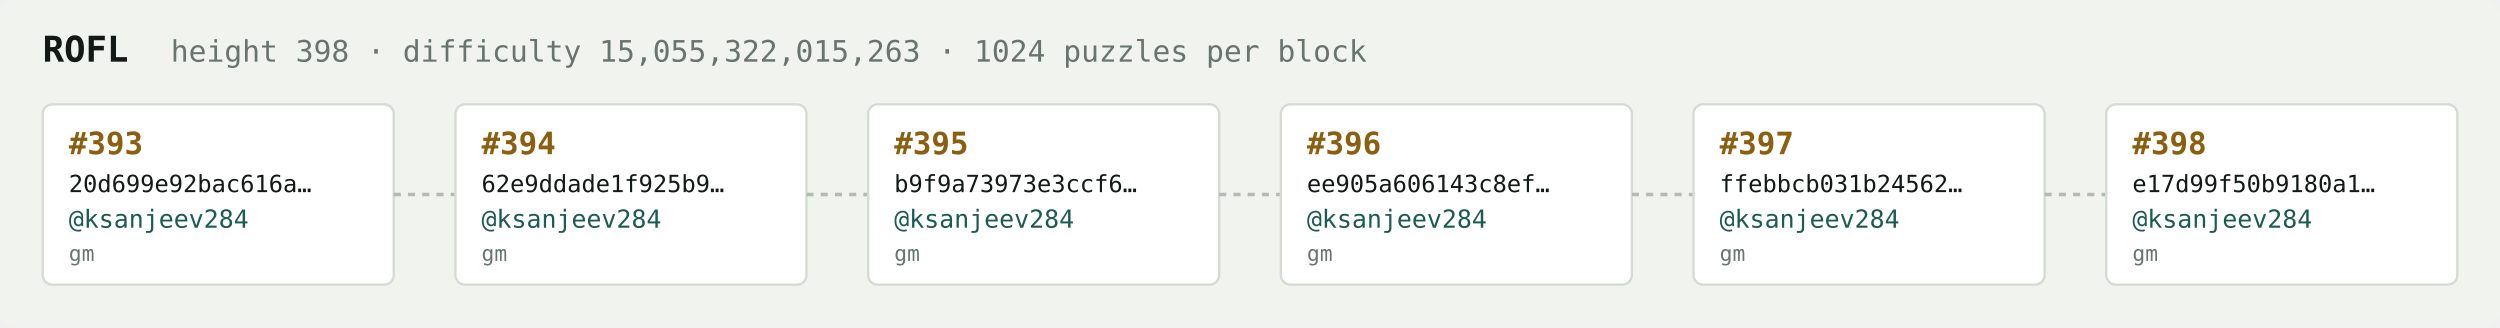
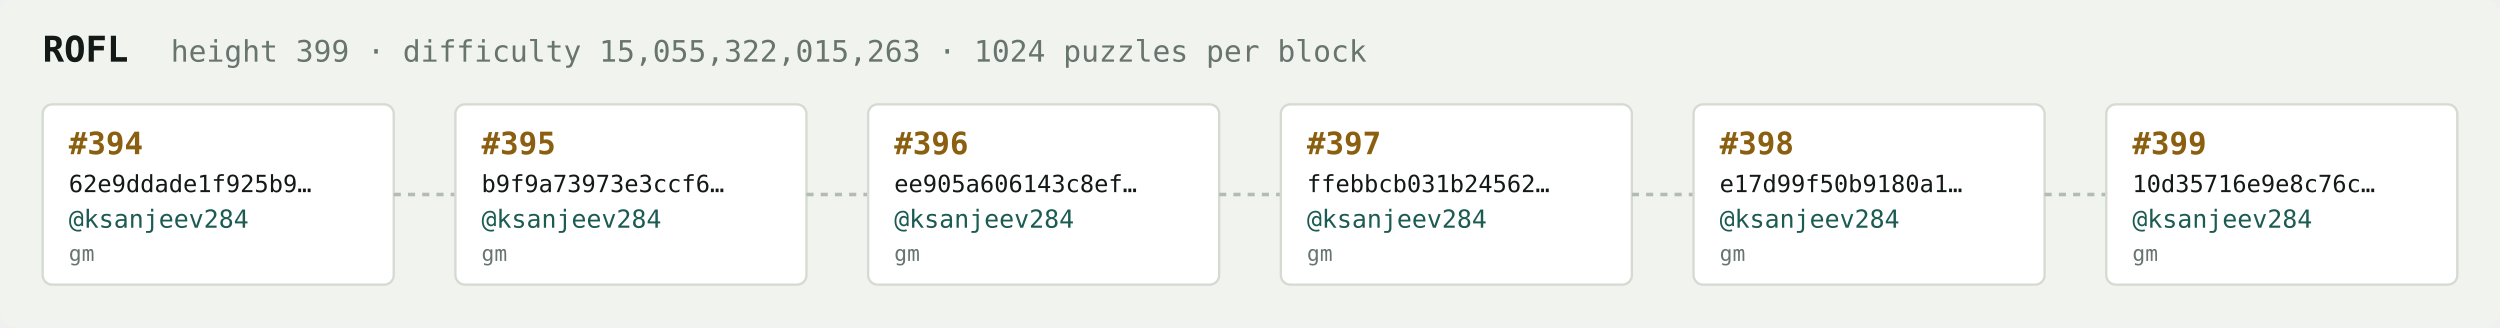
<svg xmlns="http://www.w3.org/2000/svg" width="1054" height="138" viewBox="0 0 1054 138" font-family="ui-monospace,SFMono-Regular,Menlo,monospace">
  <rect fill="#f1f3ef" width="1054" height="138" rx="6" />
  <text x="18" y="26" fill="#121916" font-size="15" font-weight="700">ROFL</text>
-   <text x="72" y="26" fill="#68746e" font-size="12.5">height 398 · difficulty 15,055,322,015,263 · 1024 puzzles per block</text>
+   <text x="72" y="26" fill="#68746e" font-size="12.5">height 399 · difficulty 15,055,322,015,263 · 1024 puzzles per block</text>
  <rect x="18" y="44" width="148" height="76" rx="4" fill="#ffffff" stroke="#d5dbd2" stroke-width="1" />
-   <text x="29" y="65" fill="#8a5f10" font-size="13" font-weight="700">#393</text>
-   <text x="29" y="81" fill="#121916" font-size="10">20d699e92bac616a…</text>
+   <text x="29" y="65" fill="#8a5f10" font-size="13" font-weight="700">#394</text>
+   <text x="29" y="81" fill="#121916" font-size="10">62e9ddade1f925b9…</text>
  <text x="29" y="96" fill="#1c5b52" font-size="10.5">@ksanjeev284</text>
  <text x="29" y="110" fill="#68746e" font-size="9">gm</text>
  <line x1="166" y1="82.0" x2="192" y2="82.0" stroke="#b3bcb4" stroke-width="1.5" stroke-dasharray="3 3" />
  <rect x="192" y="44" width="148" height="76" rx="4" fill="#ffffff" stroke="#d5dbd2" stroke-width="1" />
-   <text x="203" y="65" fill="#8a5f10" font-size="13" font-weight="700">#394</text>
-   <text x="203" y="81" fill="#121916" font-size="10">62e9ddade1f925b9…</text>
+   <text x="203" y="65" fill="#8a5f10" font-size="13" font-weight="700">#395</text>
+   <text x="203" y="81" fill="#121916" font-size="10">b9f9a73973e3ccf6…</text>
  <text x="203" y="96" fill="#1c5b52" font-size="10.5">@ksanjeev284</text>
  <text x="203" y="110" fill="#68746e" font-size="9">gm</text>
  <line x1="340" y1="82.0" x2="366" y2="82.0" stroke="#b3bcb4" stroke-width="1.5" stroke-dasharray="3 3" />
  <rect x="366" y="44" width="148" height="76" rx="4" fill="#ffffff" stroke="#d5dbd2" stroke-width="1" />
-   <text x="377" y="65" fill="#8a5f10" font-size="13" font-weight="700">#395</text>
-   <text x="377" y="81" fill="#121916" font-size="10">b9f9a73973e3ccf6…</text>
+   <text x="377" y="65" fill="#8a5f10" font-size="13" font-weight="700">#396</text>
+   <text x="377" y="81" fill="#121916" font-size="10">ee905a606143c8ef…</text>
  <text x="377" y="96" fill="#1c5b52" font-size="10.5">@ksanjeev284</text>
  <text x="377" y="110" fill="#68746e" font-size="9">gm</text>
  <line x1="514" y1="82.0" x2="540" y2="82.0" stroke="#b3bcb4" stroke-width="1.5" stroke-dasharray="3 3" />
  <rect x="540" y="44" width="148" height="76" rx="4" fill="#ffffff" stroke="#d5dbd2" stroke-width="1" />
-   <text x="551" y="65" fill="#8a5f10" font-size="13" font-weight="700">#396</text>
-   <text x="551" y="81" fill="#121916" font-size="10">ee905a606143c8ef…</text>
+   <text x="551" y="65" fill="#8a5f10" font-size="13" font-weight="700">#397</text>
+   <text x="551" y="81" fill="#121916" font-size="10">ffebbcb031b24562…</text>
  <text x="551" y="96" fill="#1c5b52" font-size="10.5">@ksanjeev284</text>
  <text x="551" y="110" fill="#68746e" font-size="9">gm</text>
  <line x1="688" y1="82.0" x2="714" y2="82.0" stroke="#b3bcb4" stroke-width="1.5" stroke-dasharray="3 3" />
  <rect x="714" y="44" width="148" height="76" rx="4" fill="#ffffff" stroke="#d5dbd2" stroke-width="1" />
-   <text x="725" y="65" fill="#8a5f10" font-size="13" font-weight="700">#397</text>
-   <text x="725" y="81" fill="#121916" font-size="10">ffebbcb031b24562…</text>
+   <text x="725" y="65" fill="#8a5f10" font-size="13" font-weight="700">#398</text>
+   <text x="725" y="81" fill="#121916" font-size="10">e17d99f50b9180a1…</text>
  <text x="725" y="96" fill="#1c5b52" font-size="10.5">@ksanjeev284</text>
  <text x="725" y="110" fill="#68746e" font-size="9">gm</text>
  <line x1="862" y1="82.0" x2="888" y2="82.0" stroke="#b3bcb4" stroke-width="1.5" stroke-dasharray="3 3" />
  <rect x="888" y="44" width="148" height="76" rx="4" fill="#ffffff" stroke="#d5dbd2" stroke-width="1" />
-   <text x="899" y="65" fill="#8a5f10" font-size="13" font-weight="700">#398</text>
-   <text x="899" y="81" fill="#121916" font-size="10">e17d99f50b9180a1…</text>
+   <text x="899" y="65" fill="#8a5f10" font-size="13" font-weight="700">#399</text>
+   <text x="899" y="81" fill="#121916" font-size="10">10d35716e9e8c76c…</text>
  <text x="899" y="96" fill="#1c5b52" font-size="10.5">@ksanjeev284</text>
  <text x="899" y="110" fill="#68746e" font-size="9">gm</text>
</svg>
